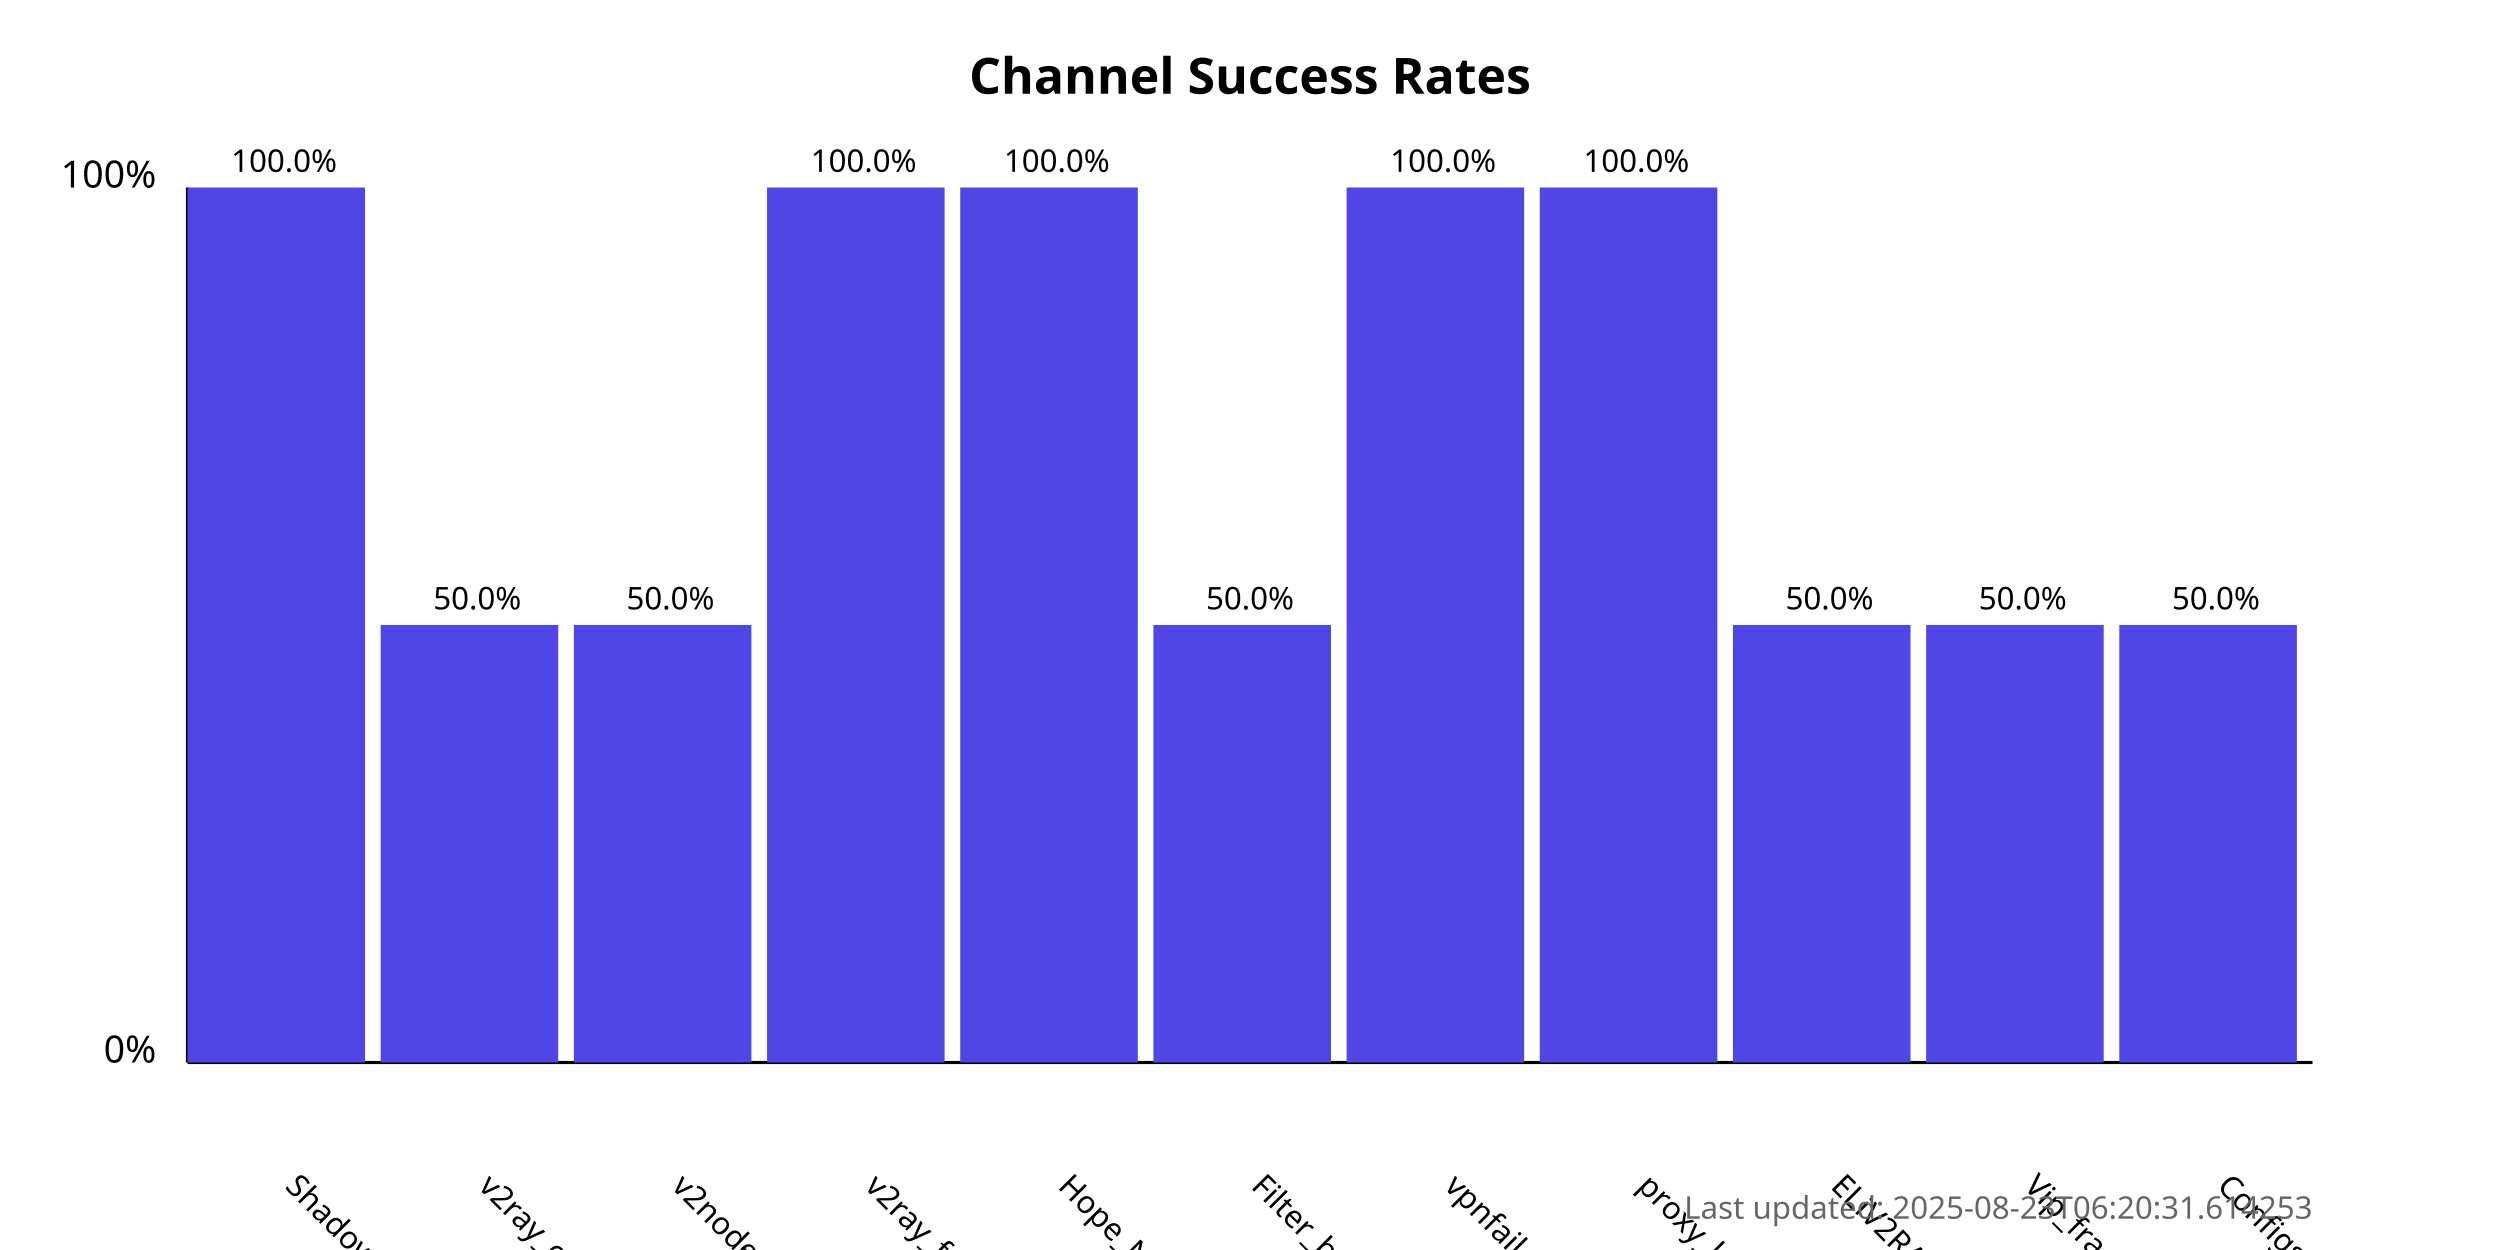
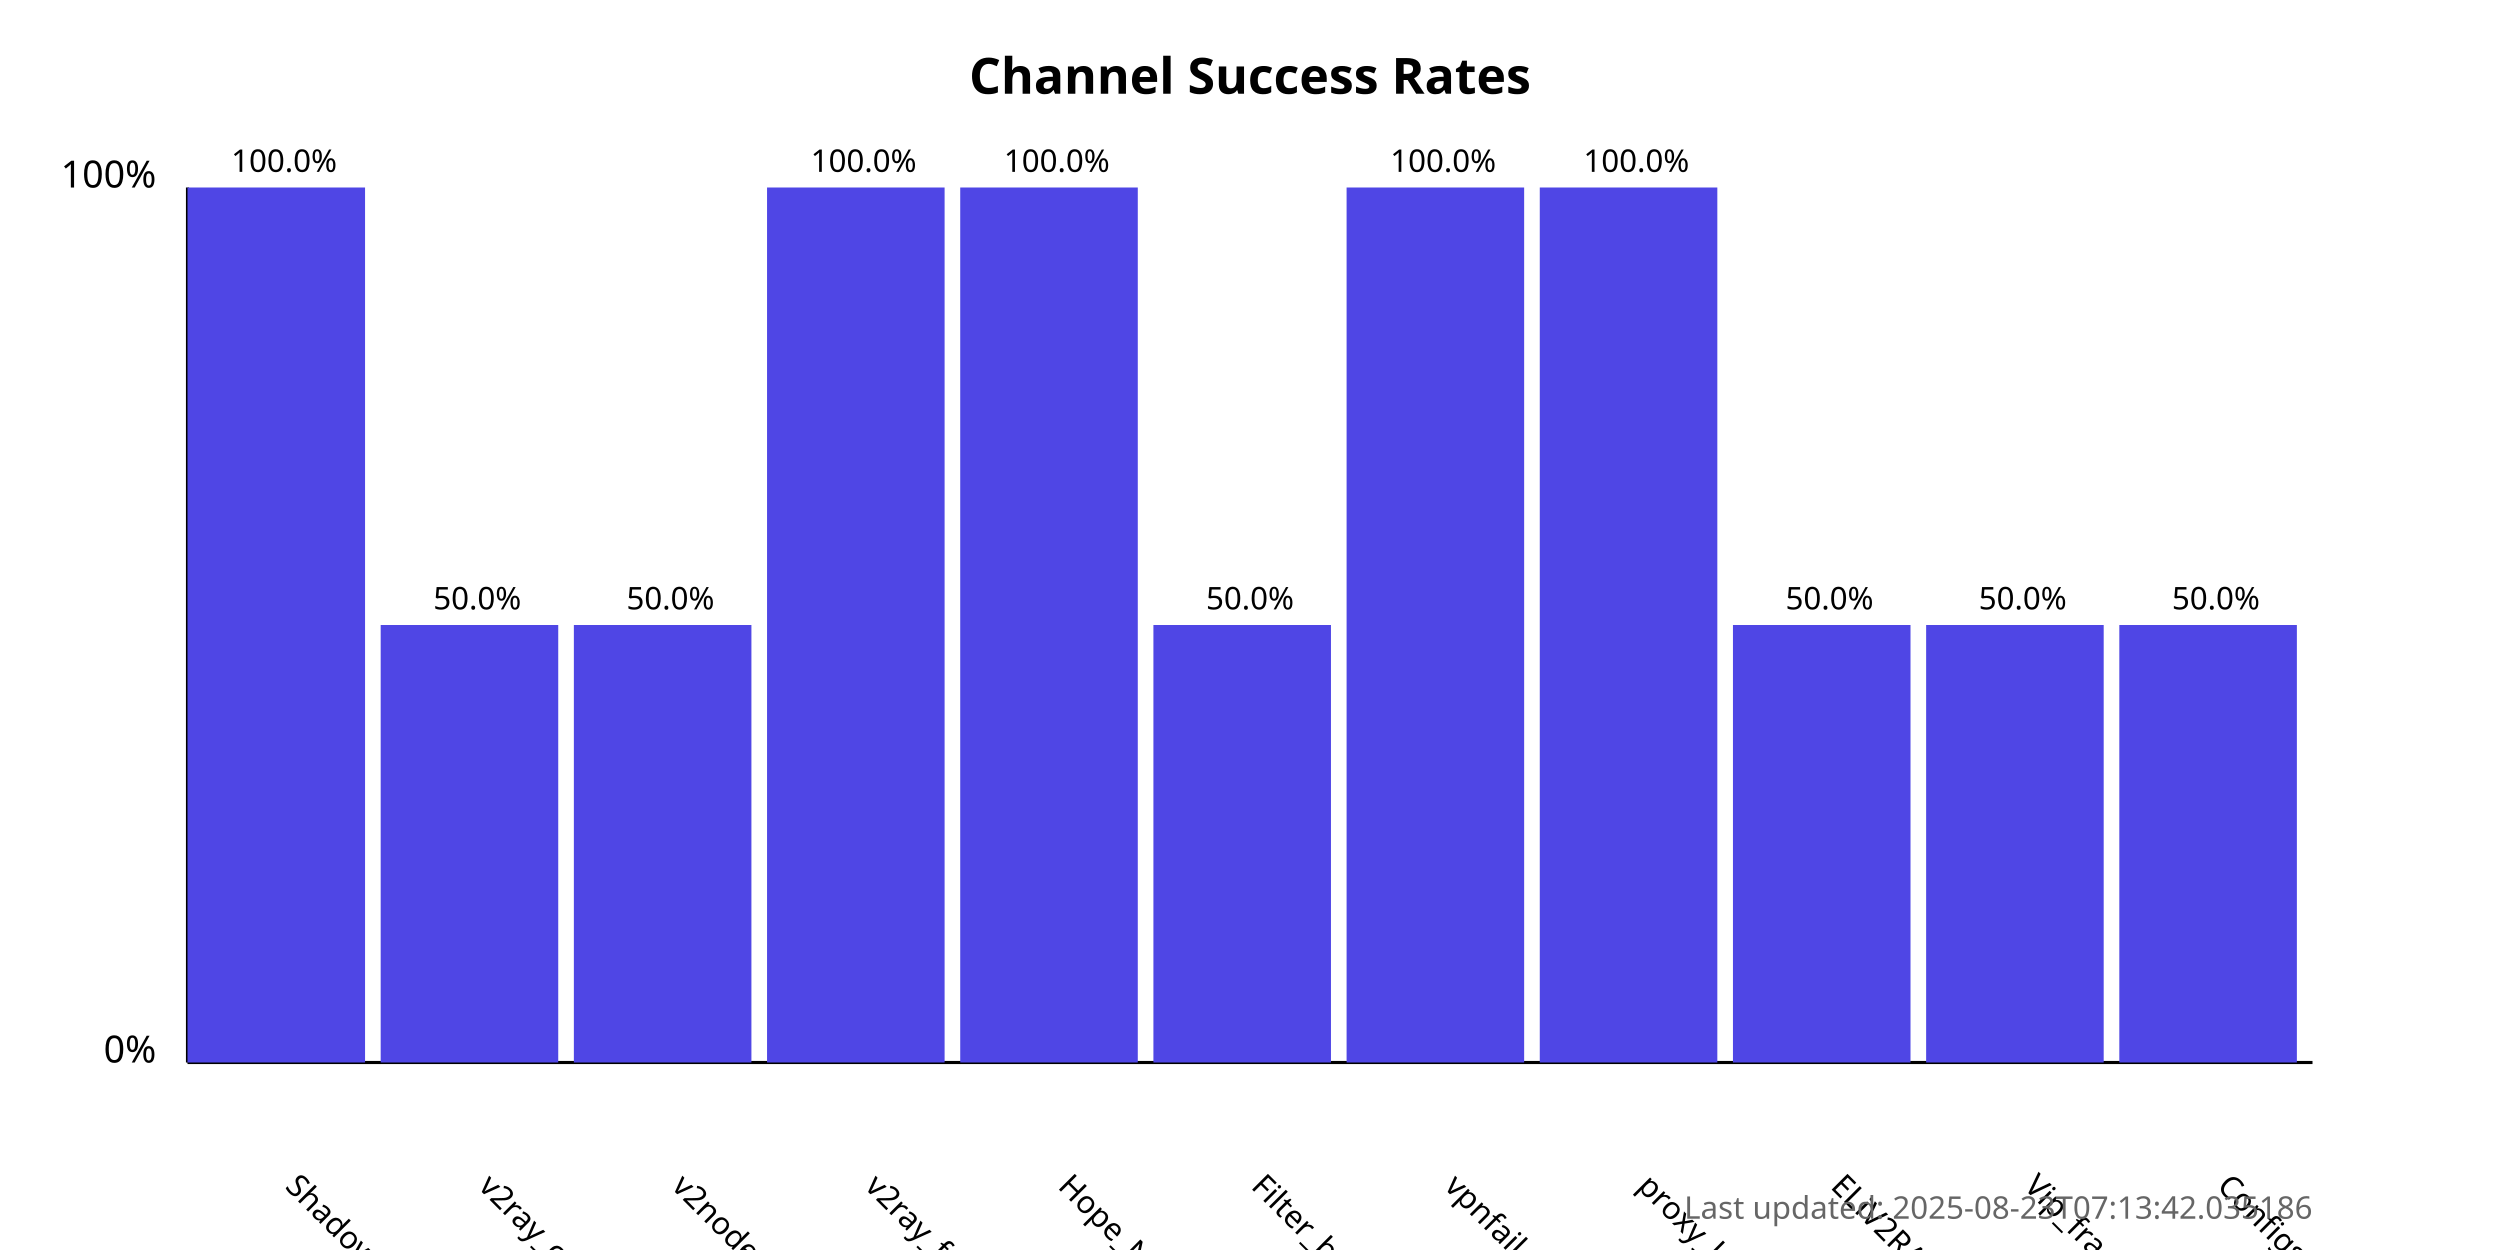
<svg xmlns="http://www.w3.org/2000/svg" width="800" height="400">
  <style>
            .chart-title { font: bold 16px sans-serif; }
            .axis-label { font: 12px sans-serif; }
            .tick-label { font: 10px sans-serif; }
            .bar { fill: #4f46e5; }
            .bar:hover { fill: #6366f1; }
            .timestamp { font: 10px sans-serif; fill: #666; }
        </style>
  <text x="400.0" y="30" text-anchor="middle" class="chart-title">
            Channel Success Rates
        </text>
  <line x1="60" y1="340" x2="60" y2="60" stroke="black" stroke-width="1" />
  <line x1="60" y1="340" x2="740" y2="340" stroke="black" stroke-width="1" />
  <text x="50" y="340" text-anchor="end" class="axis-label">0%</text>
  <text x="50" y="60" text-anchor="end" class="axis-label">100%</text>
  <g>
    <rect x="60" y="60.0" width="56.818" height="280.0" class="bar" />
    <text x="90.909" y="380" transform="rotate(45, 90.90909, 380)" text-anchor="start" class="tick-label">
                ShadowProxy66
            </text>
    <text x="90.909" y="55.0" text-anchor="middle" class="tick-label">
                100.0%
            </text>
  </g>
  <g>
    <rect x="121.818" y="200.0" width="56.818" height="140.0" class="bar" />
    <text x="152.727" y="380" transform="rotate(45, 152.7273, 380)" text-anchor="start" class="tick-label">
                v2ray_configs_pool
            </text>
    <text x="152.727" y="195.0" text-anchor="middle" class="tick-label">
                50.0%
            </text>
  </g>
  <g>
    <rect x="183.636" y="200.0" width="56.818" height="140.0" class="bar" />
    <text x="214.545" y="380" transform="rotate(45, 214.5455, 380)" text-anchor="start" class="tick-label">
                v2nodes
            </text>
    <text x="214.545" y="195.0" text-anchor="middle" class="tick-label">
                50.0%
            </text>
  </g>
  <g>
    <rect x="245.455" y="60.0" width="56.818" height="280.0" class="bar" />
    <text x="276.364" y="380" transform="rotate(45, 276.3636, 380)" text-anchor="start" class="tick-label">
                v2ray_free_conf
            </text>
    <text x="276.364" y="55.0" text-anchor="middle" class="tick-label">
                100.0%
            </text>
  </g>
  <g>
    <rect x="307.273" y="60.0" width="56.818" height="280.0" class="bar" />
    <text x="338.182" y="380" transform="rotate(45, 338.1818, 380)" text-anchor="start" class="tick-label">
                Hope_Net
            </text>
    <text x="338.182" y="55.0" text-anchor="middle" class="tick-label">
                100.0%
            </text>
  </g>
  <g>
    <rect x="369.091" y="200.0" width="56.818" height="140.0" class="bar" />
    <text x="400.0" y="380" transform="rotate(45, 400.0, 380)" text-anchor="start" class="tick-label">
                Filter_breaker
            </text>
    <text x="400.0" y="195.0" text-anchor="middle" class="tick-label">
                50.0%
            </text>
  </g>
  <g>
    <rect x="430.909" y="60.0" width="56.818" height="280.0" class="bar" />
    <text x="461.818" y="380" transform="rotate(45, 461.8182, 380)" text-anchor="start" class="tick-label">
                vpnfail_vless
            </text>
    <text x="461.818" y="55.0" text-anchor="middle" class="tick-label">
                100.0%
            </text>
  </g>
  <g>
    <rect x="492.727" y="60.0" width="56.818" height="280.0" class="bar" />
    <text x="523.636" y="380" transform="rotate(45, 523.6364, 380)" text-anchor="start" class="tick-label">
                proxy_kafee
            </text>
    <text x="523.636" y="55.0" text-anchor="middle" class="tick-label">
                100.0%
            </text>
  </g>
  <g>
    <rect x="554.545" y="200.0" width="56.818" height="140.0" class="bar" />
    <text x="585.455" y="380" transform="rotate(45, 585.4545, 380)" text-anchor="start" class="tick-label">
                ELiV2RAY
            </text>
    <text x="585.455" y="195.0" text-anchor="middle" class="tick-label">
                50.0%
            </text>
  </g>
  <g>
    <rect x="616.364" y="200.0" width="56.818" height="140.0" class="bar" />
    <text x="647.273" y="380" transform="rotate(45, 647.2727, 380)" text-anchor="start" class="tick-label">
                Vip_fragment_v2ray
            </text>
    <text x="647.273" y="195.0" text-anchor="middle" class="tick-label">
                50.0%
            </text>
  </g>
  <g>
    <rect x="678.182" y="200.0" width="56.818" height="140.0" class="bar" />
    <text x="709.091" y="380" transform="rotate(45, 709.0909, 380)" text-anchor="start" class="tick-label">
                ConfigsHubPlus
            </text>
    <text x="709.091" y="195.0" text-anchor="middle" class="tick-label">
                50.0%
            </text>
  </g>
  <text x="740" y="390" text-anchor="end" class="timestamp">
-             Last updated: 2025-08-23T06:20:31.614253
+             Last updated: 2025-08-23T07:13:42.035186
        </text>
</svg>
